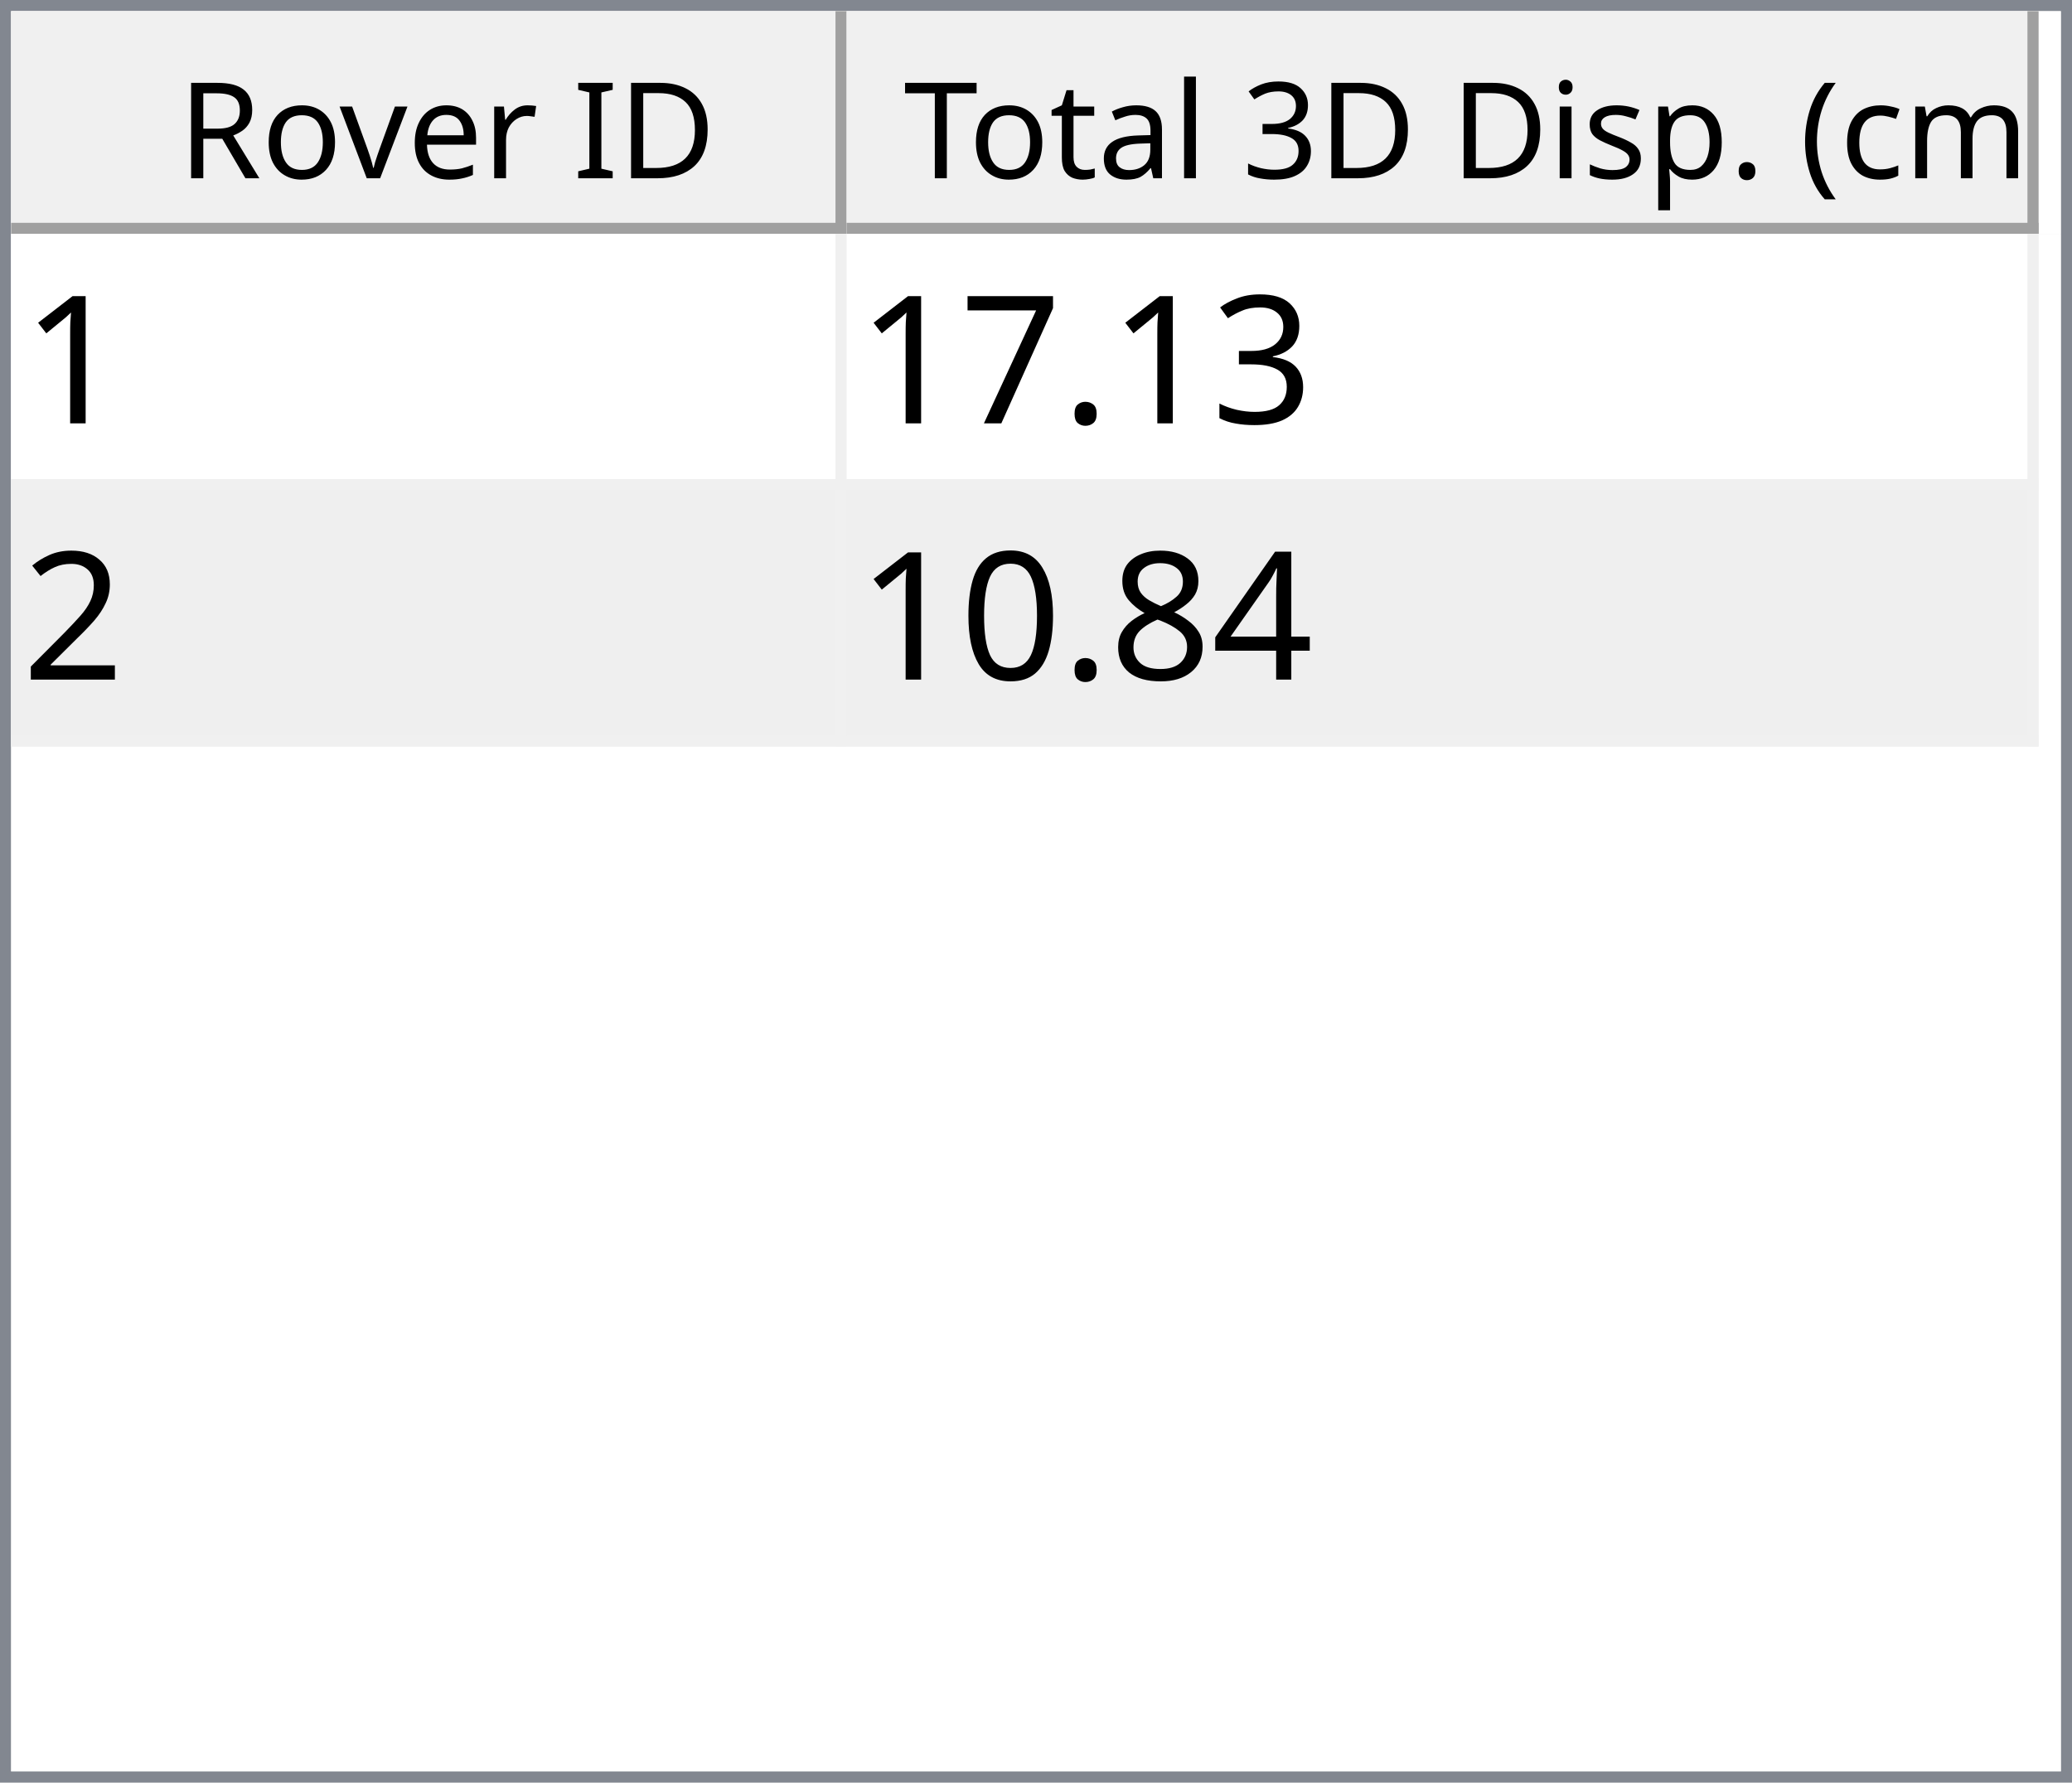
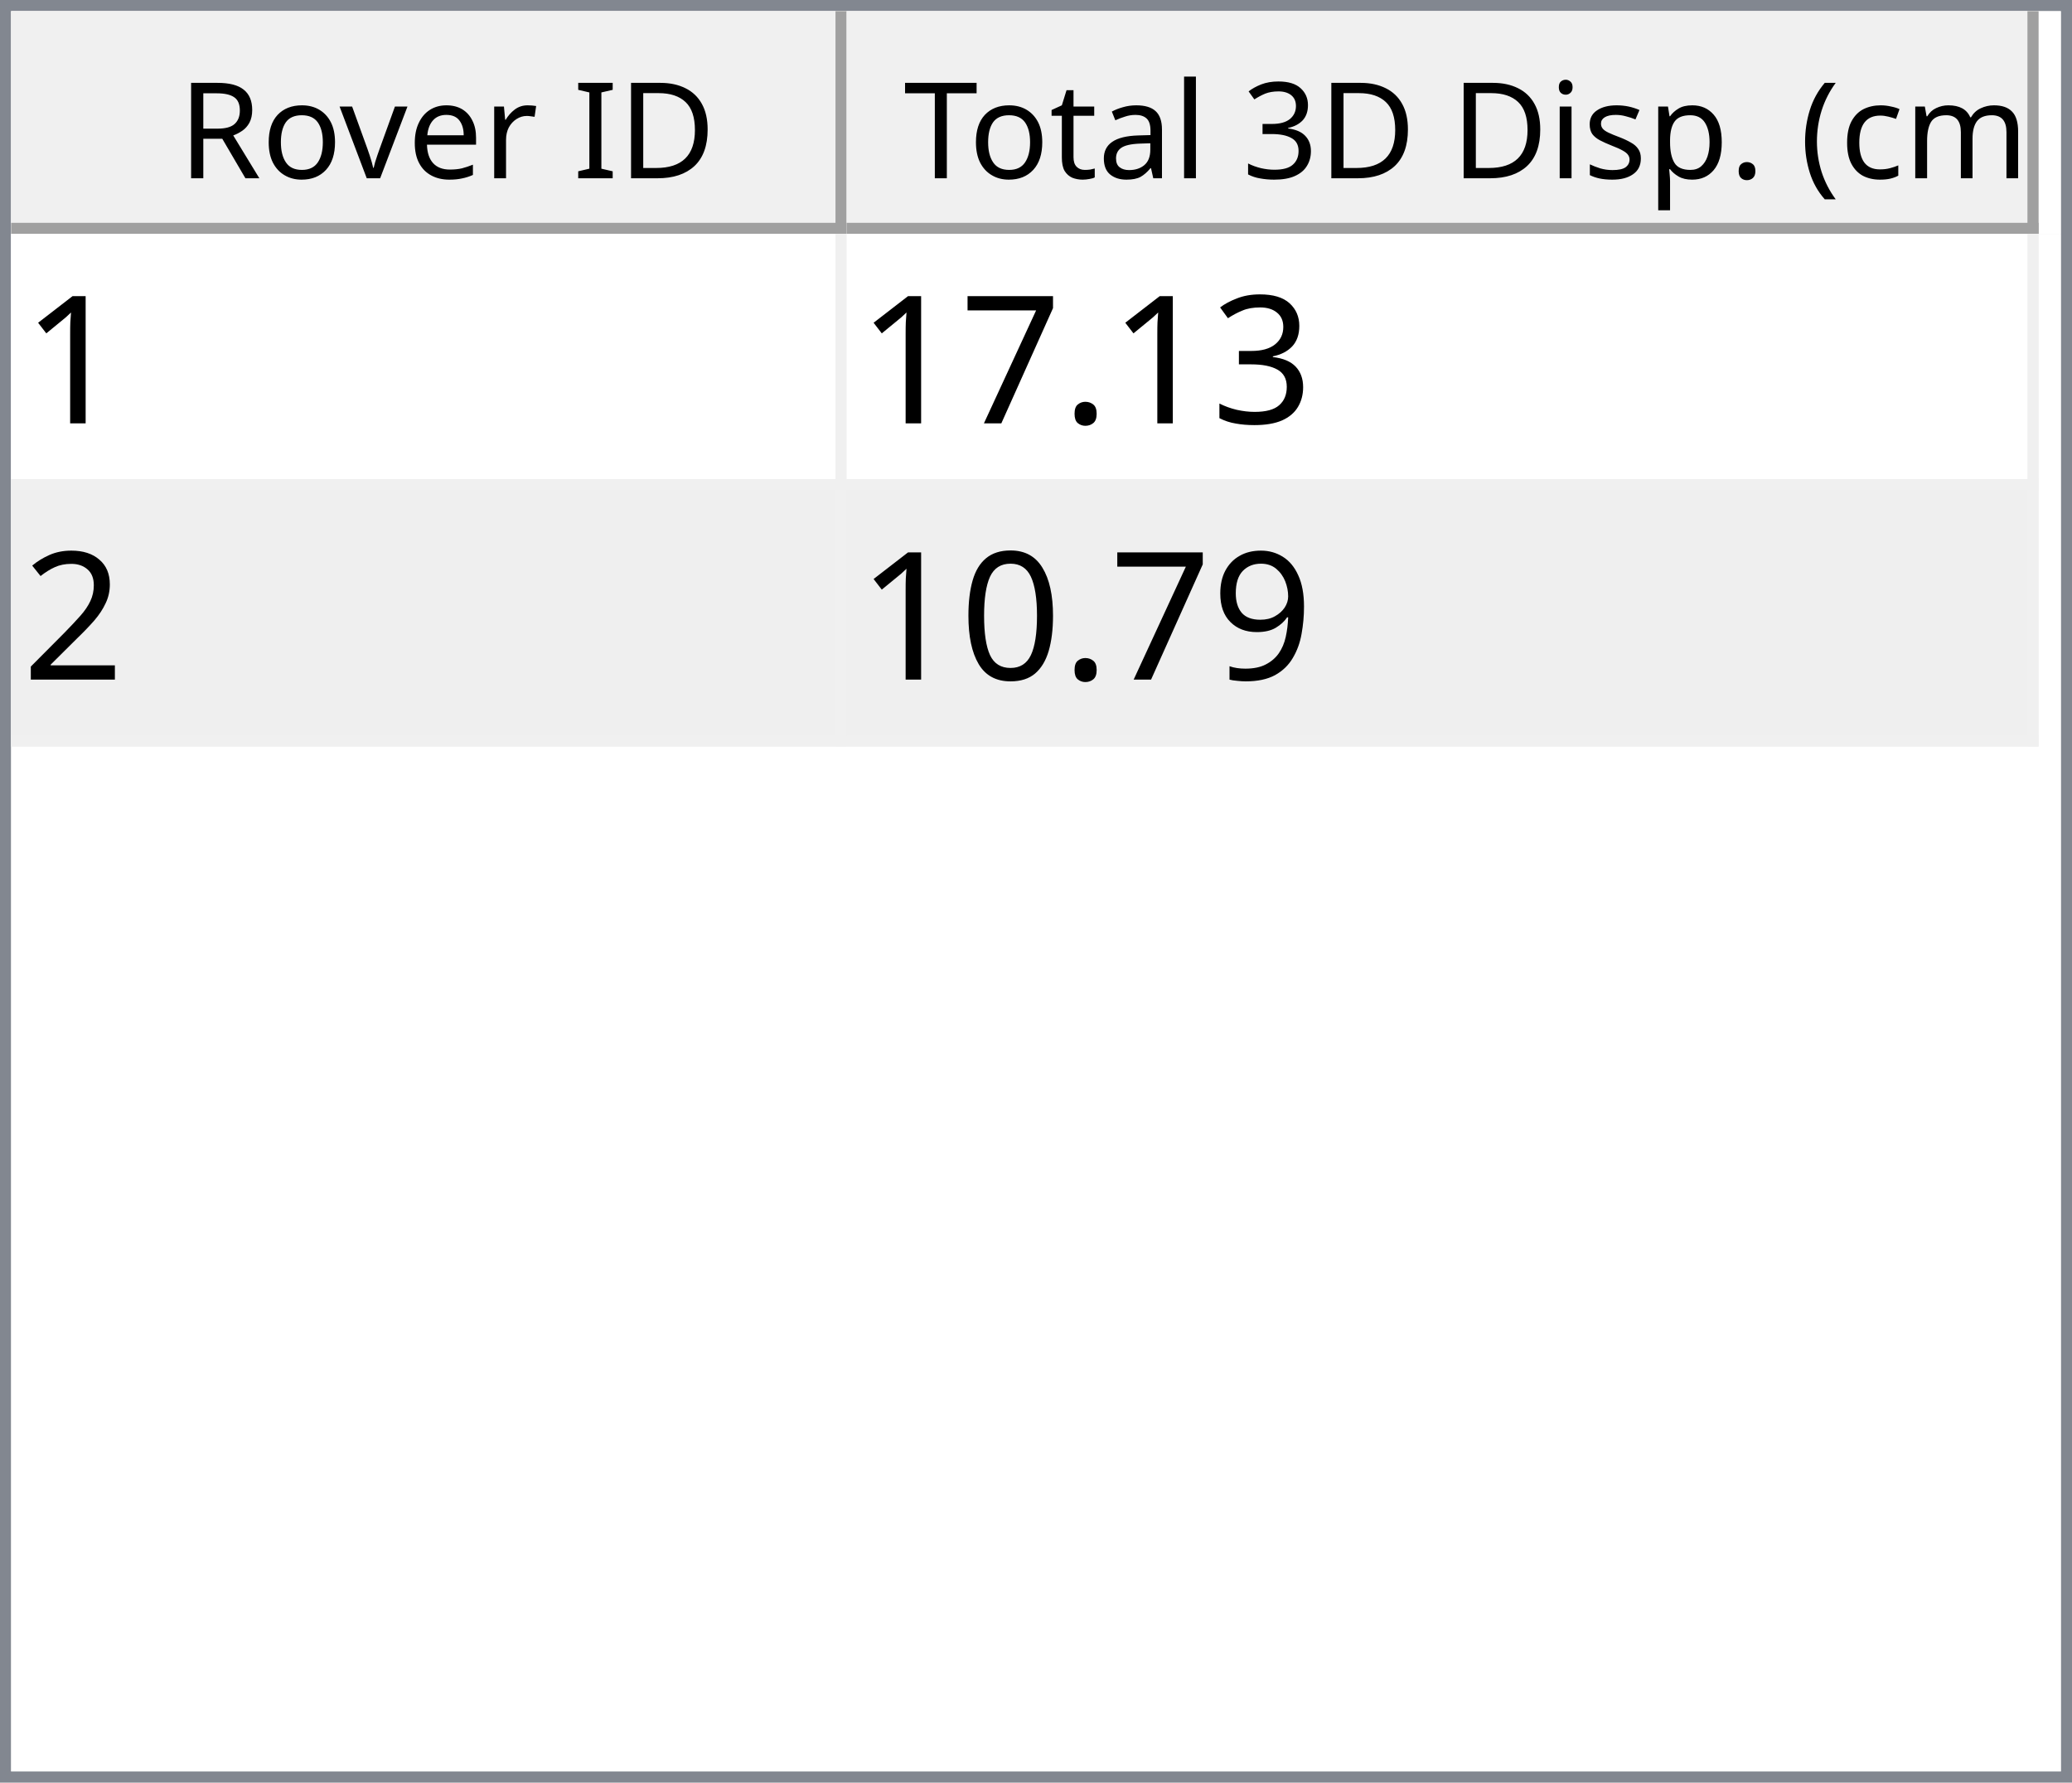
<svg xmlns="http://www.w3.org/2000/svg" style="fill-opacity:1; color-rendering:auto; color-interpolation:auto; text-rendering:auto; stroke:black; stroke-linecap:square; stroke-miterlimit:10; shape-rendering:auto; stroke-opacity:1; fill:black; stroke-dasharray:none; font-weight:normal; stroke-width:1; font-family:'Dialog'; font-style:normal; stroke-linejoin:miter; font-size:12px; stroke-dashoffset:0; image-rendering:auto;" width="186" height="160">
  <defs id="genericDefs" />
  <g>
    <defs id="defs1">
      <clipPath clipPathUnits="userSpaceOnUse" id="clipPath1">
        <path d="M0 0 L186 0 L186 160 L0 160 L0 0 Z" />
      </clipPath>
      <clipPath clipPathUnits="userSpaceOnUse" id="clipPath2">
        <path d="M0 0 L0 160 L186 160 L186 0 Z" />
      </clipPath>
      <clipPath clipPathUnits="userSpaceOnUse" id="clipPath3">
        <path d="M0 0 L0 20 L184 20 L184 0 Z" />
      </clipPath>
      <clipPath clipPathUnits="userSpaceOnUse" id="clipPath4">
        <path d="M0 0 L0 20 L75 20 L75 0 Z" />
      </clipPath>
      <clipPath clipPathUnits="userSpaceOnUse" id="clipPath5">
        <path d="M1 1 L1 19 L74 19 L74 1 Z" />
      </clipPath>
      <clipPath clipPathUnits="userSpaceOnUse" id="clipPath6">
        <path d="M0 0 L0 18 L73 18 L73 0 Z" />
      </clipPath>
      <clipPath clipPathUnits="userSpaceOnUse" id="clipPath7">
        <path d="M-0.5 -0.5 L-0.5 19.5 L74.5 19.5 L74.5 -0.5 Z" />
      </clipPath>
      <clipPath clipPathUnits="userSpaceOnUse" id="clipPath8">
        <path d="M0 0 L0 20 L107 20 L107 0 Z" />
      </clipPath>
      <clipPath clipPathUnits="userSpaceOnUse" id="clipPath9">
        <path d="M1 1 L1 19 L106 19 L106 1 Z" />
      </clipPath>
      <clipPath clipPathUnits="userSpaceOnUse" id="clipPath10">
        <path d="M0 0 L0 18 L105 18 L105 0 Z" />
      </clipPath>
      <clipPath clipPathUnits="userSpaceOnUse" id="clipPath11">
        <path d="M-0.5 -0.5 L-0.5 19.5 L106.5 19.5 L106.5 -0.5 Z" />
      </clipPath>
      <clipPath clipPathUnits="userSpaceOnUse" id="clipPath12">
        <path d="M0 0 L0 138 L184 138 L184 0 Z" />
      </clipPath>
      <clipPath clipPathUnits="userSpaceOnUse" id="clipPath13">
        <path d="M0 0 L0 46 L182 46 L182 0 Z" />
      </clipPath>
      <clipPath clipPathUnits="userSpaceOnUse" id="clipPath14">
        <path d="M-0.5 -0.5 L-0.5 45.5 L181.5 45.5 L181.5 -0.5 Z" />
      </clipPath>
      <clipPath clipPathUnits="userSpaceOnUse" id="clipPath15">
        <path d="M0 0 L0 22 L74 22 L74 0 Z" />
      </clipPath>
      <clipPath clipPathUnits="userSpaceOnUse" id="clipPath16">
        <path d="M0 0 L0 22 L106 22 L106 0 Z" />
      </clipPath>
      <font horiz-adv-x="64.551" id="font1">
        <font-face ascent="107.91" descent="25.098" units-per-em="100" style="font-style:normal; font-family:Segoe UI; font-weight:normal;" />
        <missing-glyph horiz-adv-x="64.551" d="M8.109 0 L8.109 68.266 L56.453 68.266 L56.453 0 L8.109 0 ZM15.328 7.234 L49.219 7.234 L49.219 61.031 L15.328 61.031 L15.328 7.234 Z" />
        <glyph unicode="D" horiz-adv-x="70.117" d="M9.188 0 L9.188 70.016 L28.516 70.016 Q65.531 70.016 65.531 35.891 Q65.531 19.672 55.25 9.836 Q44.969 0 27.734 0 L9.188 0 ZM17.391 62.594 L17.391 7.422 L27.828 7.422 Q41.609 7.422 49.273 14.797 Q56.938 22.172 56.938 35.688 Q56.938 62.594 28.328 62.594 L17.391 62.594 Z" />
        <glyph unicode="I" horiz-adv-x="26.611" d="M17.391 0 L9.188 0 L9.188 70.016 L17.391 70.016 L17.391 0 Z" />
        <glyph unicode=" " horiz-adv-x="27.393" d="" />
        <glyph unicode="r" horiz-adv-x="34.766" d="M34.188 41.891 Q32.078 43.5 28.125 43.5 Q23 43.5 19.555 38.672 Q16.109 33.844 16.109 25.484 L16.109 0 L8.109 0 L8.109 50 L16.109 50 L16.109 39.703 L16.312 39.703 Q18.016 44.969 21.531 47.922 Q25.047 50.875 29.391 50.875 Q32.516 50.875 34.188 50.203 L34.188 41.891 Z" />
        <glyph unicode="e" horiz-adv-x="52.295" d="M48.297 23 L12.984 23 Q13.188 14.656 17.484 10.109 Q21.781 5.562 29.297 5.562 Q37.75 5.562 44.828 11.141 L44.828 3.609 Q38.234 -1.172 27.391 -1.172 Q16.797 -1.172 10.742 5.641 Q4.688 12.453 4.688 24.812 Q4.688 36.469 11.305 43.82 Q17.922 51.172 27.734 51.172 Q37.547 51.172 42.922 44.828 Q48.297 38.484 48.297 27.203 L48.297 23 ZM40.094 29.781 Q40.047 36.719 36.75 40.578 Q33.453 44.438 27.594 44.438 Q21.922 44.438 17.969 40.383 Q14.016 36.328 13.094 29.781 L40.094 29.781 Z" />
        <glyph unicode="v" horiz-adv-x="47.9" d="M47.406 50 L27.484 0 L19.625 0 L0.688 50 L9.469 50 L22.172 13.672 Q23.578 9.672 23.922 6.688 L24.125 6.688 Q24.609 10.453 25.688 13.484 L38.969 50 L47.406 50 Z" />
        <glyph unicode="o" horiz-adv-x="58.594" d="M29 -1.172 Q17.922 -1.172 11.305 5.836 Q4.688 12.844 4.688 24.422 Q4.688 37.016 11.57 44.094 Q18.453 51.172 30.172 51.172 Q41.359 51.172 47.633 44.289 Q53.906 37.406 53.906 25.203 Q53.906 13.234 47.141 6.031 Q40.375 -1.172 29 -1.172 ZM29.594 44.438 Q21.875 44.438 17.383 39.188 Q12.891 33.938 12.891 24.703 Q12.891 15.828 17.43 10.695 Q21.969 5.562 29.594 5.562 Q37.359 5.562 41.531 10.594 Q45.703 15.625 45.703 24.906 Q45.703 34.281 41.531 39.359 Q37.359 44.438 29.594 44.438 Z" />
        <glyph unicode="R" horiz-adv-x="59.814" d="M59.375 0 L49.609 0 L37.891 19.625 Q36.281 22.359 34.766 24.289 Q33.25 26.219 31.664 27.438 Q30.078 28.656 28.25 29.219 Q26.422 29.781 24.125 29.781 L17.391 29.781 L17.391 0 L9.188 0 L9.188 70.016 L30.078 70.016 Q34.672 70.016 38.555 68.867 Q42.438 67.719 45.289 65.375 Q48.141 63.031 49.758 59.547 Q51.375 56.062 51.375 51.375 Q51.375 47.703 50.273 44.656 Q49.172 41.609 47.148 39.211 Q45.125 36.812 42.266 35.133 Q39.406 33.453 35.844 32.516 L35.844 32.328 Q37.594 31.547 38.891 30.547 Q40.188 29.547 41.359 28.18 Q42.531 26.812 43.68 25.078 Q44.828 23.344 46.234 21.047 L59.375 0 ZM17.391 62.594 L17.391 37.203 L28.516 37.203 Q31.594 37.203 34.203 38.133 Q36.812 39.062 38.719 40.797 Q40.625 42.531 41.703 45.047 Q42.781 47.562 42.781 50.688 Q42.781 56.297 39.141 59.445 Q35.5 62.594 28.609 62.594 L17.391 62.594 Z" />
        <glyph unicode=")" horiz-adv-x="30.176" d="M8.297 -15.922 L1.172 -15.922 Q16.406 2.344 16.406 26.812 Q16.406 51.469 1.078 70.016 L8.297 70.016 Q23.531 52.156 23.531 26.703 Q23.531 1.375 8.297 -15.922 Z" />
        <glyph unicode="m" horiz-adv-x="86.133" d="M79.109 0 L71.094 0 L71.094 28.719 Q71.094 37.016 68.531 40.727 Q65.969 44.438 59.906 44.438 Q54.781 44.438 51.195 39.75 Q47.609 35.062 47.609 28.516 L47.609 0 L39.594 0 L39.594 29.688 Q39.594 44.438 28.219 44.438 Q22.953 44.438 19.531 40.016 Q16.109 35.594 16.109 28.516 L16.109 0 L8.109 0 L8.109 50 L16.109 50 L16.109 42.094 L16.312 42.094 Q21.625 51.172 31.844 51.172 Q36.969 51.172 40.773 48.312 Q44.578 45.453 46 40.828 Q51.562 51.172 62.594 51.172 Q79.109 51.172 79.109 30.812 L79.109 0 Z" />
        <glyph unicode="c" horiz-adv-x="46.191" d="M42.188 2.297 Q36.422 -1.172 28.516 -1.172 Q17.828 -1.172 11.258 5.789 Q4.688 12.75 4.688 23.828 Q4.688 36.188 11.766 43.68 Q18.844 51.172 30.672 51.172 Q37.25 51.172 42.281 48.734 L42.281 40.531 Q36.719 44.438 30.375 44.438 Q22.703 44.438 17.797 38.945 Q12.891 33.453 12.891 24.516 Q12.891 15.719 17.508 10.641 Q22.125 5.562 29.891 5.562 Q36.422 5.562 42.188 9.906 L42.188 2.297 Z" />
        <glyph unicode="(" horiz-adv-x="30.176" d="M29.109 -15.922 L21.969 -15.922 Q6.844 1.375 6.844 26.703 Q6.844 52.156 21.969 70.016 L29.203 70.016 Q13.875 51.469 13.875 26.812 Q13.875 2.344 29.109 -15.922 Z" />
        <glyph unicode="." horiz-adv-x="21.68" d="M10.891 -1.078 Q8.641 -1.078 7.055 0.539 Q5.469 2.156 5.469 4.391 Q5.469 6.641 7.055 8.273 Q8.641 9.906 10.891 9.906 Q13.188 9.906 14.797 8.273 Q16.406 6.641 16.406 4.391 Q16.406 2.156 14.797 0.539 Q13.188 -1.078 10.891 -1.078 Z" />
        <glyph unicode="p" horiz-adv-x="58.789" d="M16.312 7.234 L16.109 7.234 L16.109 -23 L8.109 -23 L8.109 50 L16.109 50 L16.109 41.219 L16.312 41.219 Q22.219 51.172 33.594 51.172 Q43.266 51.172 48.688 44.461 Q54.109 37.75 54.109 26.469 Q54.109 13.922 48 6.375 Q41.891 -1.172 31.297 -1.172 Q21.578 -1.172 16.312 7.234 ZM16.109 27.391 L16.109 20.406 Q16.109 14.203 20.141 9.883 Q24.172 5.562 30.375 5.562 Q37.641 5.562 41.773 11.133 Q45.906 16.703 45.906 26.609 Q45.906 34.969 42.047 39.703 Q38.188 44.438 31.594 44.438 Q24.609 44.438 20.359 39.578 Q16.109 34.719 16.109 27.391 Z" />
        <glyph unicode="s" horiz-adv-x="42.432" d="M5.078 1.812 L5.078 10.406 Q11.625 5.562 19.484 5.562 Q30.031 5.562 30.031 12.594 Q30.031 14.594 29.125 15.992 Q28.219 17.391 26.68 18.461 Q25.141 19.531 23.07 20.383 Q21 21.234 18.609 22.172 Q15.281 23.484 12.766 24.828 Q10.25 26.172 8.57 27.859 Q6.891 29.547 6.031 31.695 Q5.172 33.844 5.172 36.719 Q5.172 40.234 6.789 42.945 Q8.406 45.656 11.086 47.484 Q13.766 49.312 17.211 50.242 Q20.656 51.172 24.312 51.172 Q30.812 51.172 35.938 48.922 L35.938 40.828 Q30.422 44.438 23.25 44.438 Q21 44.438 19.195 43.922 Q17.391 43.406 16.094 42.477 Q14.797 41.547 14.086 40.258 Q13.375 38.969 13.375 37.406 Q13.375 35.453 14.086 34.133 Q14.797 32.812 16.164 31.789 Q17.531 30.766 19.484 29.938 Q21.438 29.109 23.922 28.125 Q27.25 26.859 29.883 25.516 Q32.516 24.172 34.375 22.484 Q36.234 20.797 37.234 18.602 Q38.234 16.406 38.234 13.375 Q38.234 9.672 36.602 6.938 Q34.969 4.203 32.234 2.398 Q29.5 0.594 25.93 -0.289 Q22.359 -1.172 18.453 -1.172 Q10.75 -1.172 5.078 1.812 Z" />
        <glyph unicode="i" horiz-adv-x="24.219" d="M12.203 62.703 Q10.062 62.703 8.547 64.164 Q7.031 65.625 7.031 67.875 Q7.031 70.125 8.547 71.609 Q10.062 73.094 12.203 73.094 Q14.406 73.094 15.945 71.609 Q17.484 70.125 17.484 67.875 Q17.484 65.719 15.945 64.211 Q14.406 62.703 12.203 62.703 ZM16.109 0 L8.109 0 L8.109 50 L16.109 50 L16.109 0 Z" />
        <glyph unicode="3" horiz-adv-x="53.906" d="M46.531 19.828 Q46.531 15.094 44.75 11.211 Q42.969 7.328 39.719 4.57 Q36.469 1.812 31.93 0.297 Q27.391 -1.219 21.922 -1.219 Q11.922 -1.219 6 2.594 L6 11.188 Q13.094 5.609 22.219 5.609 Q25.875 5.609 28.828 6.539 Q31.781 7.469 33.906 9.227 Q36.031 10.984 37.18 13.477 Q38.328 15.969 38.328 19.094 Q38.328 32.812 18.797 32.812 L12.984 32.812 L12.984 39.594 L18.5 39.594 Q35.797 39.594 35.797 52.484 Q35.797 64.406 22.609 64.406 Q15.188 64.406 8.688 59.422 L8.688 67.188 Q15.375 71.188 24.609 71.188 Q29 71.188 32.57 69.969 Q36.141 68.75 38.68 66.555 Q41.219 64.359 42.609 61.281 Q44 58.203 44 54.5 Q44 40.672 30.031 36.719 L30.031 36.531 Q33.594 36.141 36.625 34.797 Q39.656 33.453 41.852 31.305 Q44.047 29.156 45.289 26.25 Q46.531 23.344 46.531 19.828 Z" />
        <glyph unicode="l" horiz-adv-x="24.219" d="M16.109 0 L8.109 0 L8.109 74.031 L16.109 74.031 L16.109 0 Z" />
        <glyph unicode="a" horiz-adv-x="50.879" d="M43.891 0 L35.891 0 L35.891 7.812 L35.688 7.812 Q30.469 -1.172 20.312 -1.172 Q12.844 -1.172 8.617 2.781 Q4.391 6.734 4.391 13.281 Q4.391 27.297 20.906 29.594 L35.891 31.688 Q35.891 44.438 25.594 44.438 Q16.547 44.438 9.281 38.281 L9.281 46.484 Q16.656 51.172 26.266 51.172 Q43.891 51.172 43.891 32.516 L43.891 0 ZM35.891 25.297 L23.828 23.641 Q18.266 22.859 15.43 20.875 Q12.594 18.891 12.594 13.875 Q12.594 10.203 15.211 7.883 Q17.828 5.562 22.172 5.562 Q28.125 5.562 32.008 9.742 Q35.891 13.922 35.891 20.312 L35.891 25.297 Z" />
        <glyph unicode="t" horiz-adv-x="33.887" d="M31.297 0.484 Q28.469 -1.078 23.828 -1.078 Q10.688 -1.078 10.688 13.578 L10.688 43.172 L2.094 43.172 L2.094 50 L10.688 50 L10.688 62.203 L18.703 64.797 L18.703 50 L31.297 50 L31.297 43.172 L18.703 43.172 L18.703 14.984 Q18.703 9.969 20.414 7.82 Q22.125 5.672 26.078 5.672 Q29.109 5.672 31.297 7.328 L31.297 0.484 Z" />
        <glyph unicode="T" horiz-adv-x="52.393" d="M50.594 62.594 L30.375 62.594 L30.375 0 L22.172 0 L22.172 62.594 L2 62.594 L2 70.016 L50.594 70.016 L50.594 62.594 Z" />
      </font>
      <font horiz-adv-x="75.0" id="font2">
        <font-face ascent="100.537" descent="21.973" units-per-em="100" style="font-style:normal; font-family:sans-serif; font-weight:normal;" />
        <missing-glyph horiz-adv-x="75.0" d="M12.5 0 L12.5 62.5 L62.5 62.5 L62.5 0 L12.5 0 ZM14.062 1.562 L60.938 1.562 L60.938 60.938 L14.062 60.938 L14.062 1.562 Z" />
        <glyph unicode="1" horiz-adv-x="55.615" d="M37.25 0 L28.469 0 L28.469 56 Q25.297 52.984 20.141 49.953 Q14.984 46.922 10.891 45.406 L10.891 53.906 Q18.266 57.375 23.781 62.305 Q29.297 67.234 31.594 71.875 L37.25 71.875 L37.25 0 Z" />
        <glyph unicode="3" horiz-adv-x="55.615" d="M4.203 18.891 L12.984 20.062 Q14.5 12.594 18.141 9.297 Q21.781 6 27 6 Q33.203 6 37.477 10.297 Q41.75 14.594 41.75 20.953 Q41.75 27 37.797 30.93 Q33.844 34.859 27.734 34.859 Q25.25 34.859 21.531 33.891 L22.516 41.609 Q23.391 41.5 23.922 41.5 Q29.547 41.5 34.039 44.43 Q38.531 47.359 38.531 53.469 Q38.531 58.297 35.258 61.477 Q31.984 64.656 26.812 64.656 Q21.688 64.656 18.266 61.43 Q14.844 58.203 13.875 51.766 L5.078 53.328 Q6.688 62.156 12.398 67.016 Q18.109 71.875 26.609 71.875 Q32.469 71.875 37.398 69.359 Q42.328 66.844 44.945 62.5 Q47.562 58.156 47.562 53.266 Q47.562 48.641 45.07 44.828 Q42.578 41.016 37.703 38.766 Q44.047 37.312 47.562 32.695 Q51.078 28.078 51.078 21.141 Q51.078 11.766 44.242 5.25 Q37.406 -1.266 26.953 -1.266 Q17.531 -1.266 11.305 4.352 Q5.078 9.969 4.203 18.891 Z" />
        <glyph unicode="." horiz-adv-x="27.783" d="M9.078 0 L9.078 10.016 L19.094 10.016 L19.094 0 L9.078 0 Z" />
        <glyph unicode="7" horiz-adv-x="55.615" d="M4.734 62.203 L4.734 70.656 L51.078 70.656 L51.078 63.812 Q44.234 56.547 37.523 44.484 Q30.812 32.422 27.156 19.672 Q24.516 10.688 23.781 0 L14.75 0 Q14.891 8.453 18.062 20.414 Q21.234 32.375 27.172 43.484 Q33.109 54.594 39.797 62.203 L4.734 62.203 Z" />
        <glyph unicode="2" horiz-adv-x="55.615" d="M50.344 8.453 L50.344 0 L3.031 0 Q2.938 3.172 4.047 6.109 Q5.859 10.938 9.836 15.625 Q13.812 20.312 21.344 26.469 Q33.016 36.031 37.117 41.625 Q41.219 47.219 41.219 52.203 Q41.219 57.422 37.477 61.008 Q33.734 64.594 27.734 64.594 Q21.391 64.594 17.578 60.789 Q13.766 56.984 13.719 50.25 L4.688 51.172 Q5.609 61.281 11.664 66.578 Q17.719 71.875 27.938 71.875 Q38.234 71.875 44.242 66.164 Q50.25 60.453 50.25 52 Q50.25 47.703 48.492 43.555 Q46.734 39.406 42.656 34.812 Q38.578 30.219 29.109 22.219 Q21.188 15.578 18.945 13.211 Q16.703 10.844 15.234 8.453 L50.344 8.453 Z" />
-         <glyph unicode="4" horiz-adv-x="55.615" d="M32.328 0 L32.328 17.141 L1.266 17.141 L1.266 25.203 L33.938 71.578 L41.109 71.578 L41.109 25.203 L50.781 25.203 L50.781 17.141 L41.109 17.141 L41.109 0 L32.328 0 ZM32.328 25.203 L32.328 57.469 L9.906 25.203 L32.328 25.203 Z" />
-         <glyph unicode="8" horiz-adv-x="55.615" d="M17.672 38.812 Q12.203 40.828 9.57 44.539 Q6.938 48.25 6.938 53.422 Q6.938 61.234 12.555 66.555 Q18.172 71.875 27.484 71.875 Q36.859 71.875 42.578 66.43 Q48.297 60.984 48.297 53.172 Q48.297 48.188 45.68 44.508 Q43.062 40.828 37.75 38.812 Q44.344 36.672 47.781 31.883 Q51.219 27.094 51.219 20.453 Q51.219 11.281 44.727 5.031 Q38.234 -1.219 27.641 -1.219 Q17.047 -1.219 10.547 5.055 Q4.047 11.328 4.047 20.703 Q4.047 27.688 7.594 32.398 Q11.141 37.109 17.672 38.812 ZM15.922 53.719 Q15.922 48.641 19.195 45.414 Q22.469 42.188 27.688 42.188 Q32.766 42.188 36.016 45.383 Q39.266 48.578 39.266 53.219 Q39.266 58.062 35.914 61.359 Q32.562 64.656 27.594 64.656 Q22.562 64.656 19.242 61.43 Q15.922 58.203 15.922 53.719 ZM13.094 20.656 Q13.094 16.891 14.875 13.375 Q16.656 9.859 20.172 7.93 Q23.688 6 27.734 6 Q34.031 6 38.133 10.055 Q42.234 14.109 42.234 20.359 Q42.234 26.703 38.016 30.859 Q33.797 35.016 27.438 35.016 Q21.234 35.016 17.164 30.914 Q13.094 26.812 13.094 20.656 Z" />
+         <glyph unicode="9" horiz-adv-x="55.615" d="M5.469 16.547 L13.922 17.328 Q14.984 11.375 18.016 8.688 Q21.047 6 25.781 6 Q29.828 6 32.883 7.859 Q35.938 9.719 37.891 12.82 Q39.844 15.922 41.164 21.195 Q42.484 26.469 42.484 31.938 Q42.484 32.516 42.438 33.688 Q39.797 29.5 35.234 26.883 Q30.672 24.266 25.344 24.266 Q16.453 24.266 10.305 30.711 Q4.156 37.156 4.156 47.703 Q4.156 58.594 10.578 65.234 Q17 71.875 26.656 71.875 Q33.641 71.875 39.43 68.117 Q45.219 64.359 48.219 57.398 Q51.219 50.438 51.219 37.25 Q51.219 23.531 48.242 15.406 Q45.266 7.281 39.383 3.031 Q33.5 -1.219 25.594 -1.219 Q17.188 -1.219 11.867 3.445 Q6.547 8.109 5.469 16.547 ZM41.453 48.141 Q41.453 55.719 37.43 60.156 Q33.406 64.594 27.734 64.594 Q21.875 64.594 17.531 59.812 Q13.188 55.031 13.188 47.406 Q13.188 40.578 17.312 36.305 Q21.438 32.031 27.484 32.031 Q33.594 32.031 37.523 36.305 Q41.453 40.578 41.453 48.141 Z" />
        <glyph unicode="0" horiz-adv-x="55.615" d="M4.156 35.297 Q4.156 48 6.766 55.742 Q9.375 63.484 14.523 67.68 Q19.672 71.875 27.484 71.875 Q33.25 71.875 37.594 69.555 Q41.938 67.234 44.773 62.867 Q47.609 58.5 49.219 52.227 Q50.828 45.953 50.828 35.297 Q50.828 22.703 48.242 14.969 Q45.656 7.234 40.508 3.008 Q35.359 -1.219 27.484 -1.219 Q17.141 -1.219 11.234 6.203 Q4.156 15.141 4.156 35.297 ZM13.188 35.297 Q13.188 17.672 17.312 11.836 Q21.438 6 27.484 6 Q33.547 6 37.672 11.859 Q41.797 17.719 41.797 35.297 Q41.797 52.984 37.672 58.789 Q33.547 64.594 27.391 64.594 Q21.344 64.594 17.719 59.469 Q13.188 52.938 13.188 35.297 Z" />
      </font>
    </defs>
    <g style="fill:white; stroke:white;">
      <rect x="0" y="0" width="186" style="clip-path:url(#clipPath1); stroke:none;" height="160" />
    </g>
    <g style="fill:white; text-rendering:optimizeSpeed; color-rendering:optimizeSpeed; image-rendering:optimizeSpeed; shape-rendering:crispEdges; stroke:white; color-interpolation:sRGB;">
      <rect x="0" width="186" height="160" y="0" style="stroke:none;" />
      <path style="stroke:none;" d="M0 160 L186 160 L186 0 L0 0 Z" />
    </g>
    <g style="fill:rgb(240,240,240); font-family:'Segoe UI'; stroke:rgb(240,240,240);">
      <rect x="0" y="0" width="186" style="clip-path:url(#clipPath2); stroke:none;" height="160" />
    </g>
    <g style="fill:rgb(130,135,144); font-family:'Segoe UI'; stroke:rgb(130,135,144);">
      <path d="M0 0 L186 0 L186 160 L0 160 L0 0 ZM1 1 L185 1 L185 159 L1 159 L1 1 Z" style="fill-rule:evenodd; clip-path:url(#clipPath2); stroke:none;" />
    </g>
    <g style="fill:white; font-family:'Segoe UI'; stroke:white;" transform="translate(1,1)">
      <rect x="0" y="0" width="184" style="clip-path:url(#clipPath3); stroke:none;" height="20" />
    </g>
    <g style="fill:rgb(240,240,240); font-family:'Segoe UI'; stroke:rgb(240,240,240);" transform="translate(1,1)">
      <rect x="0" y="0" width="75" style="clip-path:url(#clipPath4); stroke:none;" height="20" />
    </g>
    <g style="font-family:'Segoe UI';" transform="translate(2,2)">
      <text x="14" xml:space="preserve" y="14" style="clip-path:url(#clipPath6); stroke:none;">Rover ID</text>
    </g>
    <g style="fill:rgb(160,160,160); font-family:'Segoe UI'; stroke:rgb(160,160,160); stroke-linejoin:bevel;" transform="translate(1.5,1.5)">
      <line x1="74" x2="74" y1="0" style="fill:none; clip-path:url(#clipPath7);" y2="19" />
    </g>
    <g style="fill:rgb(160,160,160); font-family:'Segoe UI'; stroke:rgb(160,160,160); stroke-linejoin:bevel;" transform="matrix(1,0,0,1,1,1) translate(0.5,0.5)">
      <line x1="0" x2="74" y1="19" style="fill:none; clip-path:url(#clipPath7);" y2="19" />
    </g>
    <g style="fill:rgb(240,240,240); font-family:'Segoe UI'; stroke:rgb(240,240,240);" transform="translate(76,1)">
      <rect x="0" y="0" width="107" style="clip-path:url(#clipPath8); stroke:none;" height="20" />
    </g>
    <g style="font-family:'Segoe UI';" transform="translate(77,2)">
      <text x="1" xml:space="preserve" y="14" style="clip-path:url(#clipPath10); stroke:none;"> Total 3D Disp. (cm)</text>
    </g>
    <g style="fill:rgb(160,160,160); font-family:'Segoe UI'; stroke:rgb(160,160,160); stroke-linejoin:bevel;" transform="translate(76.5,1.5)">
      <line x1="106" x2="106" y1="0" style="fill:none; clip-path:url(#clipPath11);" y2="19" />
    </g>
    <g style="fill:rgb(160,160,160); font-family:'Segoe UI'; stroke:rgb(160,160,160); stroke-linejoin:bevel;" transform="matrix(1,0,0,1,76,1) translate(0.5,0.5)">
      <line x1="0" x2="106" y1="19" style="fill:none; clip-path:url(#clipPath11);" y2="19" />
    </g>
    <g style="fill:white; font-family:'Segoe UI'; stroke:white;" transform="translate(1,21)">
      <rect x="0" y="0" width="184" style="clip-path:url(#clipPath12); stroke:none;" height="138" />
    </g>
    <g style="fill:rgb(240,240,240); font-size:16px; font-family:sans-serif; stroke:rgb(240,240,240);" transform="translate(1,21)">
      <rect x="0" y="0" width="182" style="clip-path:url(#clipPath13); stroke:none;" height="46" />
      <line transform="translate(0.5,0.5)" x1="0" x2="181" y1="22" style="clip-path:url(#clipPath14); fill:none; stroke-linejoin:bevel;" y2="22" />
    </g>
    <g transform="matrix(1,0,0,1,1,21) translate(0.5,0.5)" style="fill:rgb(240,240,240); font-size:16px; font-family:sans-serif; stroke:rgb(240,240,240); stroke-linejoin:bevel;">
      <line x1="0" x2="181" y1="45" style="fill:none; clip-path:url(#clipPath14);" y2="45" />
    </g>
    <g transform="matrix(1,0,0,1,1,21) translate(0.5,0.5)" style="fill:rgb(240,240,240); font-size:16px; font-family:sans-serif; stroke:rgb(240,240,240); stroke-linejoin:bevel;">
      <line x1="74" x2="74" y1="0" style="fill:none; clip-path:url(#clipPath14);" y2="45" />
    </g>
    <g transform="matrix(1,0,0,1,1,21) translate(0.5,0.5)" style="fill:rgb(240,240,240); font-size:16px; font-family:sans-serif; stroke:rgb(240,240,240); stroke-linejoin:bevel;">
      <line x1="181" x2="181" y1="0" style="fill:none; clip-path:url(#clipPath14);" y2="45" />
    </g>
    <g style="fill:white; font-size:16px; font-family:sans-serif; stroke:white;" transform="matrix(1,0,0,1,1,21)">
      <rect x="0" y="0" width="74" style="clip-path:url(#clipPath15); stroke:none;" height="22" />
      <text x="1" y="17" style="fill:black; clip-path:url(#clipPath15); stroke:none;" xml:space="preserve">1</text>
    </g>
    <g style="fill:white; font-size:16px; font-family:sans-serif; stroke:white;" transform="matrix(1,0,0,1,1,21) translate(75,0)">
      <rect x="0" y="0" width="106" style="clip-path:url(#clipPath16); stroke:none;" height="22" />
      <text x="1" y="17" style="fill:black; clip-path:url(#clipPath16); stroke:none;" xml:space="preserve">17.13</text>
    </g>
    <g style="fill:rgb(239,239,239); font-size:16px; font-family:sans-serif; stroke:rgb(239,239,239);" transform="matrix(1,0,0,1,1,21) translate(0,23)">
      <rect x="0" y="0" width="74" style="clip-path:url(#clipPath15); stroke:none;" height="22" />
      <text x="1" y="17" style="fill:black; clip-path:url(#clipPath15); stroke:none;" xml:space="preserve">2</text>
    </g>
    <g style="fill:rgb(239,239,239); font-size:16px; font-family:sans-serif; stroke:rgb(239,239,239);" transform="matrix(1,0,0,1,1,21) translate(75,23)">
      <rect x="0" y="0" width="106" style="clip-path:url(#clipPath16); stroke:none;" height="22" />
-       <text x="1" y="17" style="fill:black; clip-path:url(#clipPath16); stroke:none;" xml:space="preserve">10.84</text>
+       <text x="1" y="17" style="fill:black; clip-path:url(#clipPath16); stroke:none;" xml:space="preserve">10.79</text>
    </g>
  </g>
</svg>
